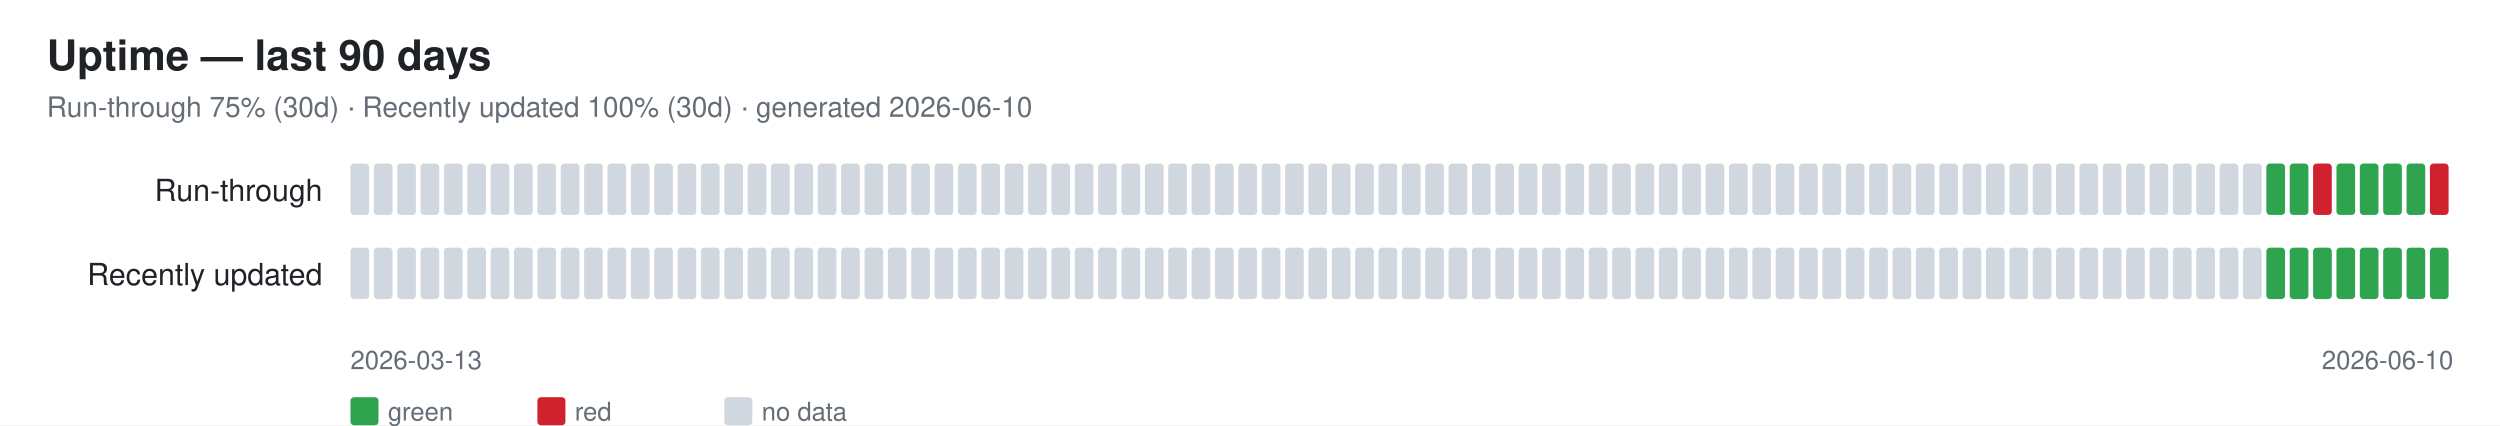
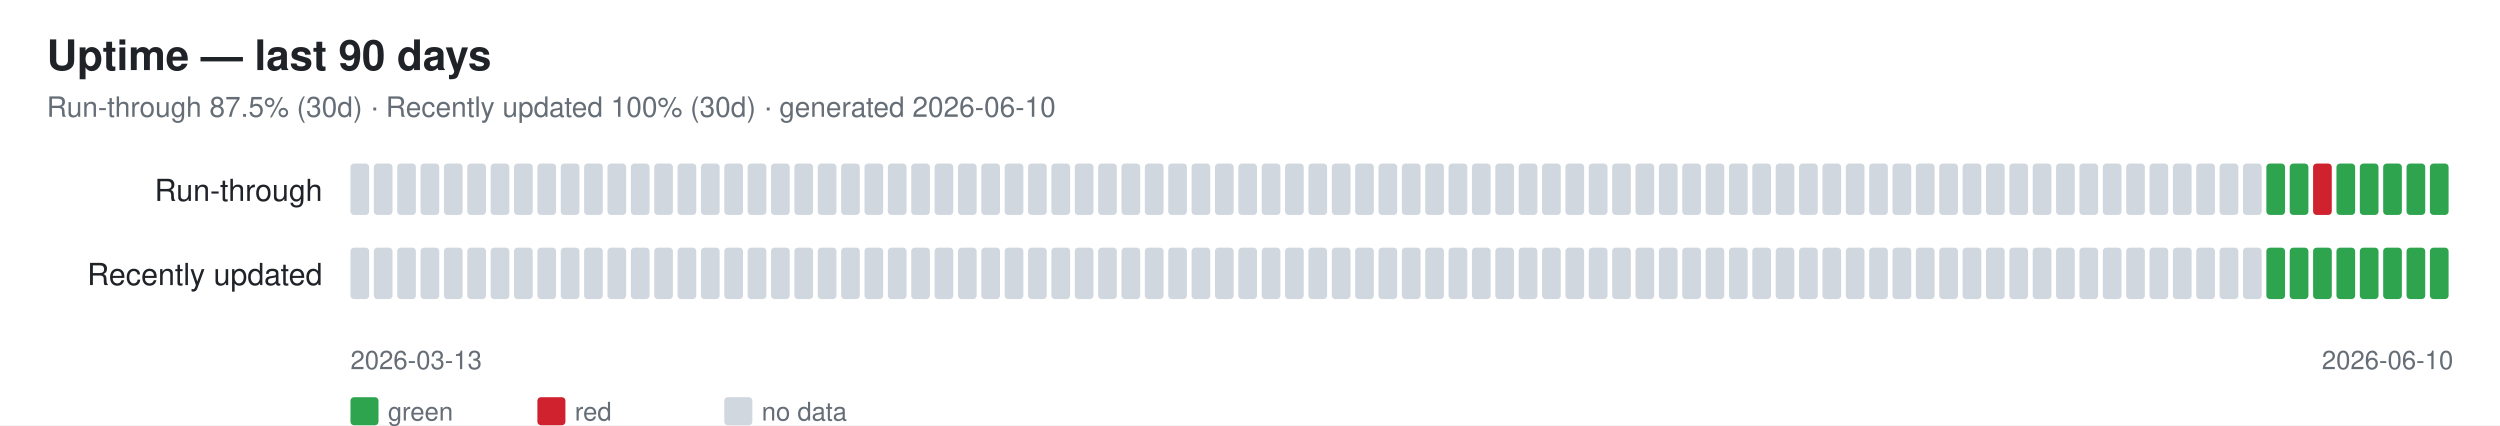
<svg xmlns="http://www.w3.org/2000/svg" width="1070" height="182" font-family="-apple-system,Segoe UI,Helvetica,Arial,sans-serif">
  <rect width="1070" height="182" fill="#ffffff" />
  <text x="20" y="30" font-size="18" font-weight="600" fill="#1f2328">Uptime — last 90 days</text>
-   <text x="20" y="50" font-size="12" fill="#656d76">Run-through 75% (30d) · Recently updated 100% (30d) · generated 2026-06-10</text>
+   <text x="20" y="50" font-size="12" fill="#656d76">Run-through 87.5% (30d) · Recently updated 100% (30d) · generated 2026-06-10</text>
  <text x="138" y="86" font-size="13" fill="#1f2328" text-anchor="end">Run-through</text>
  <rect x="150" y="70" width="8" height="22" rx="1.5" fill="#d0d7de" />
  <rect x="160" y="70" width="8" height="22" rx="1.5" fill="#d0d7de" />
  <rect x="170" y="70" width="8" height="22" rx="1.5" fill="#d0d7de" />
  <rect x="180" y="70" width="8" height="22" rx="1.5" fill="#d0d7de" />
  <rect x="190" y="70" width="8" height="22" rx="1.5" fill="#d0d7de" />
  <rect x="200" y="70" width="8" height="22" rx="1.5" fill="#d0d7de" />
  <rect x="210" y="70" width="8" height="22" rx="1.5" fill="#d0d7de" />
  <rect x="220" y="70" width="8" height="22" rx="1.5" fill="#d0d7de" />
  <rect x="230" y="70" width="8" height="22" rx="1.5" fill="#d0d7de" />
  <rect x="240" y="70" width="8" height="22" rx="1.5" fill="#d0d7de" />
  <rect x="250" y="70" width="8" height="22" rx="1.5" fill="#d0d7de" />
  <rect x="260" y="70" width="8" height="22" rx="1.5" fill="#d0d7de" />
  <rect x="270" y="70" width="8" height="22" rx="1.5" fill="#d0d7de" />
  <rect x="280" y="70" width="8" height="22" rx="1.5" fill="#d0d7de" />
  <rect x="290" y="70" width="8" height="22" rx="1.5" fill="#d0d7de" />
  <rect x="300" y="70" width="8" height="22" rx="1.5" fill="#d0d7de" />
  <rect x="310" y="70" width="8" height="22" rx="1.5" fill="#d0d7de" />
  <rect x="320" y="70" width="8" height="22" rx="1.5" fill="#d0d7de" />
  <rect x="330" y="70" width="8" height="22" rx="1.5" fill="#d0d7de" />
  <rect x="340" y="70" width="8" height="22" rx="1.5" fill="#d0d7de" />
  <rect x="350" y="70" width="8" height="22" rx="1.5" fill="#d0d7de" />
  <rect x="360" y="70" width="8" height="22" rx="1.5" fill="#d0d7de" />
  <rect x="370" y="70" width="8" height="22" rx="1.5" fill="#d0d7de" />
  <rect x="380" y="70" width="8" height="22" rx="1.5" fill="#d0d7de" />
  <rect x="390" y="70" width="8" height="22" rx="1.5" fill="#d0d7de" />
  <rect x="400" y="70" width="8" height="22" rx="1.5" fill="#d0d7de" />
  <rect x="410" y="70" width="8" height="22" rx="1.5" fill="#d0d7de" />
  <rect x="420" y="70" width="8" height="22" rx="1.5" fill="#d0d7de" />
  <rect x="430" y="70" width="8" height="22" rx="1.5" fill="#d0d7de" />
  <rect x="440" y="70" width="8" height="22" rx="1.5" fill="#d0d7de" />
  <rect x="450" y="70" width="8" height="22" rx="1.5" fill="#d0d7de" />
  <rect x="460" y="70" width="8" height="22" rx="1.5" fill="#d0d7de" />
  <rect x="470" y="70" width="8" height="22" rx="1.5" fill="#d0d7de" />
  <rect x="480" y="70" width="8" height="22" rx="1.5" fill="#d0d7de" />
  <rect x="490" y="70" width="8" height="22" rx="1.5" fill="#d0d7de" />
  <rect x="500" y="70" width="8" height="22" rx="1.5" fill="#d0d7de" />
  <rect x="510" y="70" width="8" height="22" rx="1.5" fill="#d0d7de" />
  <rect x="520" y="70" width="8" height="22" rx="1.5" fill="#d0d7de" />
  <rect x="530" y="70" width="8" height="22" rx="1.5" fill="#d0d7de" />
  <rect x="540" y="70" width="8" height="22" rx="1.5" fill="#d0d7de" />
  <rect x="550" y="70" width="8" height="22" rx="1.5" fill="#d0d7de" />
  <rect x="560" y="70" width="8" height="22" rx="1.5" fill="#d0d7de" />
  <rect x="570" y="70" width="8" height="22" rx="1.5" fill="#d0d7de" />
  <rect x="580" y="70" width="8" height="22" rx="1.5" fill="#d0d7de" />
  <rect x="590" y="70" width="8" height="22" rx="1.5" fill="#d0d7de" />
  <rect x="600" y="70" width="8" height="22" rx="1.5" fill="#d0d7de" />
  <rect x="610" y="70" width="8" height="22" rx="1.5" fill="#d0d7de" />
  <rect x="620" y="70" width="8" height="22" rx="1.5" fill="#d0d7de" />
  <rect x="630" y="70" width="8" height="22" rx="1.5" fill="#d0d7de" />
  <rect x="640" y="70" width="8" height="22" rx="1.5" fill="#d0d7de" />
  <rect x="650" y="70" width="8" height="22" rx="1.5" fill="#d0d7de" />
  <rect x="660" y="70" width="8" height="22" rx="1.5" fill="#d0d7de" />
  <rect x="670" y="70" width="8" height="22" rx="1.5" fill="#d0d7de" />
  <rect x="680" y="70" width="8" height="22" rx="1.5" fill="#d0d7de" />
  <rect x="690" y="70" width="8" height="22" rx="1.5" fill="#d0d7de" />
  <rect x="700" y="70" width="8" height="22" rx="1.5" fill="#d0d7de" />
  <rect x="710" y="70" width="8" height="22" rx="1.5" fill="#d0d7de" />
  <rect x="720" y="70" width="8" height="22" rx="1.5" fill="#d0d7de" />
  <rect x="730" y="70" width="8" height="22" rx="1.5" fill="#d0d7de" />
  <rect x="740" y="70" width="8" height="22" rx="1.5" fill="#d0d7de" />
  <rect x="750" y="70" width="8" height="22" rx="1.5" fill="#d0d7de" />
  <rect x="760" y="70" width="8" height="22" rx="1.5" fill="#d0d7de" />
  <rect x="770" y="70" width="8" height="22" rx="1.5" fill="#d0d7de" />
  <rect x="780" y="70" width="8" height="22" rx="1.5" fill="#d0d7de" />
  <rect x="790" y="70" width="8" height="22" rx="1.5" fill="#d0d7de" />
  <rect x="800" y="70" width="8" height="22" rx="1.5" fill="#d0d7de" />
  <rect x="810" y="70" width="8" height="22" rx="1.5" fill="#d0d7de" />
  <rect x="820" y="70" width="8" height="22" rx="1.5" fill="#d0d7de" />
  <rect x="830" y="70" width="8" height="22" rx="1.5" fill="#d0d7de" />
  <rect x="840" y="70" width="8" height="22" rx="1.5" fill="#d0d7de" />
  <rect x="850" y="70" width="8" height="22" rx="1.5" fill="#d0d7de" />
  <rect x="860" y="70" width="8" height="22" rx="1.5" fill="#d0d7de" />
  <rect x="870" y="70" width="8" height="22" rx="1.5" fill="#d0d7de" />
  <rect x="880" y="70" width="8" height="22" rx="1.5" fill="#d0d7de" />
  <rect x="890" y="70" width="8" height="22" rx="1.5" fill="#d0d7de" />
  <rect x="900" y="70" width="8" height="22" rx="1.5" fill="#d0d7de" />
  <rect x="910" y="70" width="8" height="22" rx="1.5" fill="#d0d7de" />
  <rect x="920" y="70" width="8" height="22" rx="1.5" fill="#d0d7de" />
  <rect x="930" y="70" width="8" height="22" rx="1.5" fill="#d0d7de" />
  <rect x="940" y="70" width="8" height="22" rx="1.5" fill="#d0d7de" />
  <rect x="950" y="70" width="8" height="22" rx="1.5" fill="#d0d7de" />
  <rect x="960" y="70" width="8" height="22" rx="1.5" fill="#d0d7de" />
  <rect x="970" y="70" width="8" height="22" rx="1.5" fill="#2ea44f" />
  <rect x="980" y="70" width="8" height="22" rx="1.5" fill="#2ea44f" />
  <rect x="990" y="70" width="8" height="22" rx="1.5" fill="#cf222e" />
  <rect x="1000" y="70" width="8" height="22" rx="1.5" fill="#2ea44f" />
  <rect x="1010" y="70" width="8" height="22" rx="1.5" fill="#2ea44f" />
  <rect x="1020" y="70" width="8" height="22" rx="1.5" fill="#2ea44f" />
  <rect x="1030" y="70" width="8" height="22" rx="1.5" fill="#2ea44f" />
-   <rect x="1040" y="70" width="8" height="22" rx="1.5" fill="#cf222e" />
+   <rect x="1040" y="70" width="8" height="22" rx="1.5" fill="#2ea44f" />
  <text x="138" y="122" font-size="13" fill="#1f2328" text-anchor="end">Recently updated</text>
  <rect x="150" y="106" width="8" height="22" rx="1.5" fill="#d0d7de" />
  <rect x="160" y="106" width="8" height="22" rx="1.5" fill="#d0d7de" />
  <rect x="170" y="106" width="8" height="22" rx="1.5" fill="#d0d7de" />
  <rect x="180" y="106" width="8" height="22" rx="1.5" fill="#d0d7de" />
  <rect x="190" y="106" width="8" height="22" rx="1.5" fill="#d0d7de" />
  <rect x="200" y="106" width="8" height="22" rx="1.5" fill="#d0d7de" />
  <rect x="210" y="106" width="8" height="22" rx="1.5" fill="#d0d7de" />
  <rect x="220" y="106" width="8" height="22" rx="1.5" fill="#d0d7de" />
  <rect x="230" y="106" width="8" height="22" rx="1.5" fill="#d0d7de" />
  <rect x="240" y="106" width="8" height="22" rx="1.5" fill="#d0d7de" />
  <rect x="250" y="106" width="8" height="22" rx="1.5" fill="#d0d7de" />
  <rect x="260" y="106" width="8" height="22" rx="1.5" fill="#d0d7de" />
  <rect x="270" y="106" width="8" height="22" rx="1.5" fill="#d0d7de" />
  <rect x="280" y="106" width="8" height="22" rx="1.5" fill="#d0d7de" />
  <rect x="290" y="106" width="8" height="22" rx="1.5" fill="#d0d7de" />
  <rect x="300" y="106" width="8" height="22" rx="1.5" fill="#d0d7de" />
  <rect x="310" y="106" width="8" height="22" rx="1.5" fill="#d0d7de" />
  <rect x="320" y="106" width="8" height="22" rx="1.5" fill="#d0d7de" />
  <rect x="330" y="106" width="8" height="22" rx="1.5" fill="#d0d7de" />
  <rect x="340" y="106" width="8" height="22" rx="1.5" fill="#d0d7de" />
  <rect x="350" y="106" width="8" height="22" rx="1.5" fill="#d0d7de" />
  <rect x="360" y="106" width="8" height="22" rx="1.5" fill="#d0d7de" />
  <rect x="370" y="106" width="8" height="22" rx="1.5" fill="#d0d7de" />
  <rect x="380" y="106" width="8" height="22" rx="1.5" fill="#d0d7de" />
  <rect x="390" y="106" width="8" height="22" rx="1.5" fill="#d0d7de" />
  <rect x="400" y="106" width="8" height="22" rx="1.5" fill="#d0d7de" />
  <rect x="410" y="106" width="8" height="22" rx="1.5" fill="#d0d7de" />
  <rect x="420" y="106" width="8" height="22" rx="1.5" fill="#d0d7de" />
  <rect x="430" y="106" width="8" height="22" rx="1.5" fill="#d0d7de" />
  <rect x="440" y="106" width="8" height="22" rx="1.5" fill="#d0d7de" />
  <rect x="450" y="106" width="8" height="22" rx="1.5" fill="#d0d7de" />
  <rect x="460" y="106" width="8" height="22" rx="1.5" fill="#d0d7de" />
  <rect x="470" y="106" width="8" height="22" rx="1.5" fill="#d0d7de" />
  <rect x="480" y="106" width="8" height="22" rx="1.5" fill="#d0d7de" />
  <rect x="490" y="106" width="8" height="22" rx="1.5" fill="#d0d7de" />
  <rect x="500" y="106" width="8" height="22" rx="1.5" fill="#d0d7de" />
  <rect x="510" y="106" width="8" height="22" rx="1.5" fill="#d0d7de" />
  <rect x="520" y="106" width="8" height="22" rx="1.5" fill="#d0d7de" />
  <rect x="530" y="106" width="8" height="22" rx="1.5" fill="#d0d7de" />
  <rect x="540" y="106" width="8" height="22" rx="1.5" fill="#d0d7de" />
  <rect x="550" y="106" width="8" height="22" rx="1.5" fill="#d0d7de" />
  <rect x="560" y="106" width="8" height="22" rx="1.5" fill="#d0d7de" />
  <rect x="570" y="106" width="8" height="22" rx="1.5" fill="#d0d7de" />
  <rect x="580" y="106" width="8" height="22" rx="1.5" fill="#d0d7de" />
  <rect x="590" y="106" width="8" height="22" rx="1.5" fill="#d0d7de" />
  <rect x="600" y="106" width="8" height="22" rx="1.5" fill="#d0d7de" />
  <rect x="610" y="106" width="8" height="22" rx="1.5" fill="#d0d7de" />
  <rect x="620" y="106" width="8" height="22" rx="1.5" fill="#d0d7de" />
  <rect x="630" y="106" width="8" height="22" rx="1.5" fill="#d0d7de" />
  <rect x="640" y="106" width="8" height="22" rx="1.5" fill="#d0d7de" />
  <rect x="650" y="106" width="8" height="22" rx="1.5" fill="#d0d7de" />
  <rect x="660" y="106" width="8" height="22" rx="1.5" fill="#d0d7de" />
  <rect x="670" y="106" width="8" height="22" rx="1.5" fill="#d0d7de" />
  <rect x="680" y="106" width="8" height="22" rx="1.5" fill="#d0d7de" />
  <rect x="690" y="106" width="8" height="22" rx="1.5" fill="#d0d7de" />
  <rect x="700" y="106" width="8" height="22" rx="1.5" fill="#d0d7de" />
  <rect x="710" y="106" width="8" height="22" rx="1.5" fill="#d0d7de" />
  <rect x="720" y="106" width="8" height="22" rx="1.5" fill="#d0d7de" />
  <rect x="730" y="106" width="8" height="22" rx="1.5" fill="#d0d7de" />
  <rect x="740" y="106" width="8" height="22" rx="1.5" fill="#d0d7de" />
  <rect x="750" y="106" width="8" height="22" rx="1.5" fill="#d0d7de" />
  <rect x="760" y="106" width="8" height="22" rx="1.5" fill="#d0d7de" />
  <rect x="770" y="106" width="8" height="22" rx="1.5" fill="#d0d7de" />
  <rect x="780" y="106" width="8" height="22" rx="1.5" fill="#d0d7de" />
  <rect x="790" y="106" width="8" height="22" rx="1.5" fill="#d0d7de" />
  <rect x="800" y="106" width="8" height="22" rx="1.5" fill="#d0d7de" />
  <rect x="810" y="106" width="8" height="22" rx="1.5" fill="#d0d7de" />
  <rect x="820" y="106" width="8" height="22" rx="1.5" fill="#d0d7de" />
  <rect x="830" y="106" width="8" height="22" rx="1.5" fill="#d0d7de" />
  <rect x="840" y="106" width="8" height="22" rx="1.5" fill="#d0d7de" />
  <rect x="850" y="106" width="8" height="22" rx="1.5" fill="#d0d7de" />
  <rect x="860" y="106" width="8" height="22" rx="1.5" fill="#d0d7de" />
  <rect x="870" y="106" width="8" height="22" rx="1.5" fill="#d0d7de" />
  <rect x="880" y="106" width="8" height="22" rx="1.5" fill="#d0d7de" />
  <rect x="890" y="106" width="8" height="22" rx="1.5" fill="#d0d7de" />
  <rect x="900" y="106" width="8" height="22" rx="1.5" fill="#d0d7de" />
  <rect x="910" y="106" width="8" height="22" rx="1.5" fill="#d0d7de" />
  <rect x="920" y="106" width="8" height="22" rx="1.5" fill="#d0d7de" />
  <rect x="930" y="106" width="8" height="22" rx="1.5" fill="#d0d7de" />
  <rect x="940" y="106" width="8" height="22" rx="1.5" fill="#d0d7de" />
  <rect x="950" y="106" width="8" height="22" rx="1.5" fill="#d0d7de" />
  <rect x="960" y="106" width="8" height="22" rx="1.5" fill="#d0d7de" />
  <rect x="970" y="106" width="8" height="22" rx="1.5" fill="#2ea44f" />
  <rect x="980" y="106" width="8" height="22" rx="1.5" fill="#2ea44f" />
  <rect x="990" y="106" width="8" height="22" rx="1.5" fill="#2ea44f" />
  <rect x="1000" y="106" width="8" height="22" rx="1.5" fill="#2ea44f" />
  <rect x="1010" y="106" width="8" height="22" rx="1.5" fill="#2ea44f" />
  <rect x="1020" y="106" width="8" height="22" rx="1.5" fill="#2ea44f" />
  <rect x="1030" y="106" width="8" height="22" rx="1.5" fill="#2ea44f" />
  <rect x="1040" y="106" width="8" height="22" rx="1.5" fill="#2ea44f" />
  <text x="150" y="158" font-size="11" fill="#656d76">2026-03-13</text>
  <text x="1050" y="158" font-size="11" fill="#656d76" text-anchor="end">2026-06-10</text>
  <rect x="150" y="170" width="12" height="12" rx="1.5" fill="#2ea44f" />
  <text x="166" y="180" font-size="11" fill="#656d76">green</text>
  <rect x="230" y="170" width="12" height="12" rx="1.5" fill="#cf222e" />
  <text x="246" y="180" font-size="11" fill="#656d76">red</text>
  <rect x="310" y="170" width="12" height="12" rx="1.5" fill="#d0d7de" />
  <text x="326" y="180" font-size="11" fill="#656d76">no data</text>
</svg>
